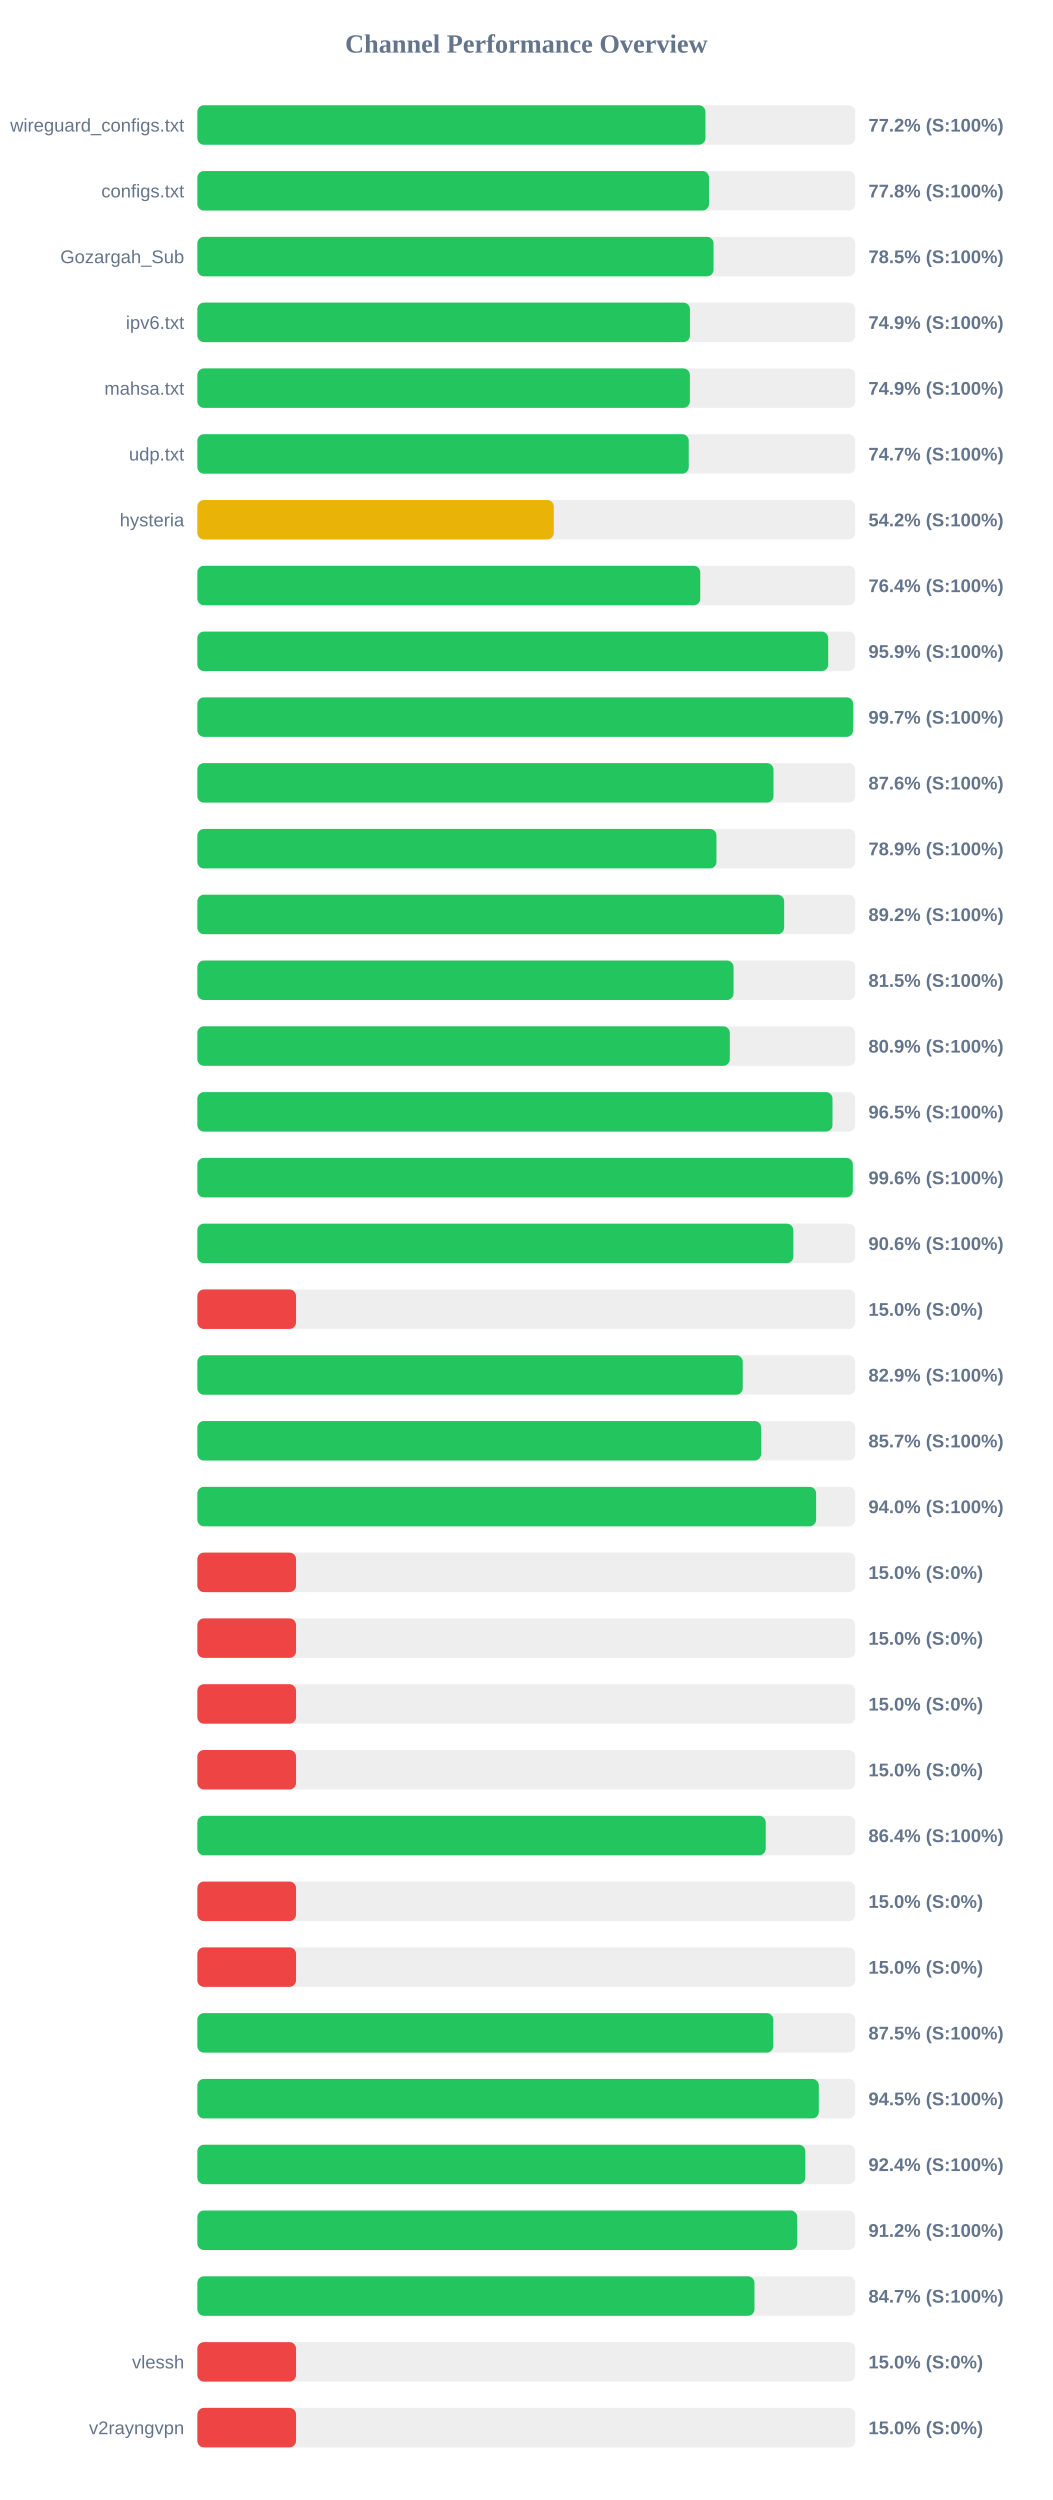
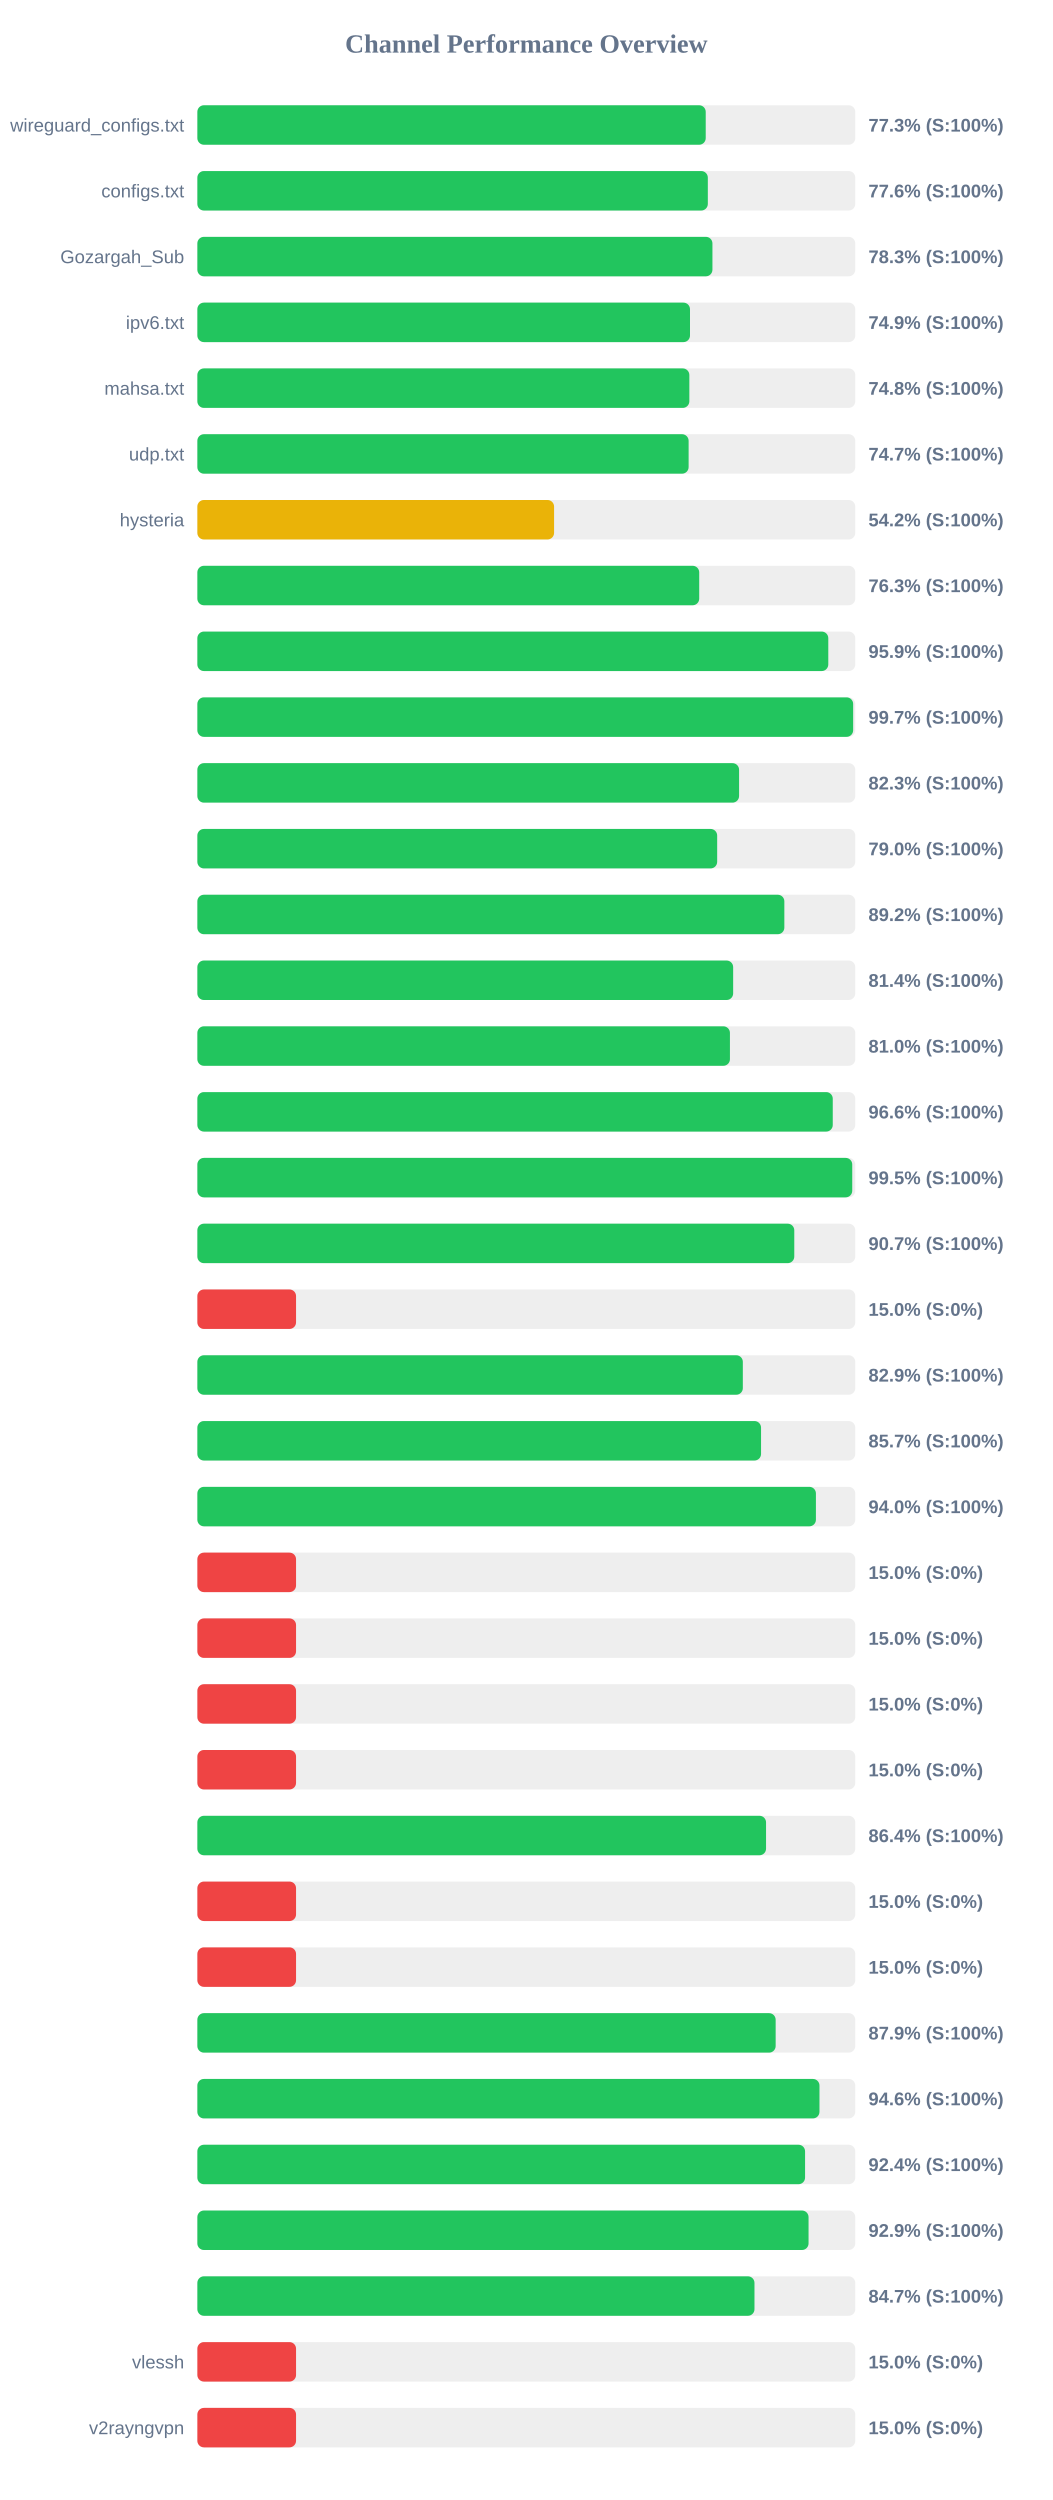
<svg xmlns="http://www.w3.org/2000/svg" width="800" height="1900" version="1.1">
  <style>
        .row { font: 14px Arial; fill: #64748b; }
        .score { font: bold 14px Arial; fill: #64748b; }
    </style>
  <text x="400" y="40" text-anchor="middle" font-size="20px" font-weight="bold" fill="#64748b">Channel Performance Overview</text>
  <rect x="150" y="80" width="500" height="30" fill="#eee" rx="5" />
-   <rect x="150" y="80" width="386.15" height="30" fill="#22c55e" rx="5" />
+   <rect x="150" y="80" width="386.35" height="30" fill="#22c55e" rx="5" />
  <text x="140" y="100" text-anchor="end" class="row">wireguard_configs.txt</text>
-   <text x="660" y="100" text-anchor="start" class="score">77.2% (S:100%)</text>
+   <text x="660" y="100" text-anchor="start" class="score">77.3% (S:100%)</text>
  <rect x="150" y="130" width="500" height="30" fill="#eee" rx="5" />
-   <rect x="150" y="130" width="388.85" height="30" fill="#22c55e" rx="5" />
+   <rect x="150" y="130" width="387.95" height="30" fill="#22c55e" rx="5" />
  <text x="140" y="150" text-anchor="end" class="row">configs.txt</text>
-   <text x="660" y="150" text-anchor="start" class="score">77.8% (S:100%)</text>
+   <text x="660" y="150" text-anchor="start" class="score">77.6% (S:100%)</text>
  <rect x="150" y="180" width="500" height="30" fill="#eee" rx="5" />
-   <rect x="150" y="180" width="392.3" height="30" fill="#22c55e" rx="5" />
+   <rect x="150" y="180" width="391.45" height="30" fill="#22c55e" rx="5" />
  <text x="140" y="200" text-anchor="end" class="row">Gozargah_Sub</text>
-   <text x="660" y="200" text-anchor="start" class="score">78.5% (S:100%)</text>
+   <text x="660" y="200" text-anchor="start" class="score">78.3% (S:100%)</text>
  <rect x="150" y="230" width="500" height="30" fill="#eee" rx="5" />
-   <rect x="150" y="230" width="374.35" height="30" fill="#22c55e" rx="5" />
+   <rect x="150" y="230" width="374.4" height="30" fill="#22c55e" rx="5" />
  <text x="140" y="250" text-anchor="end" class="row">ipv6.txt</text>
  <text x="660" y="250" text-anchor="start" class="score">74.9% (S:100%)</text>
  <rect x="150" y="280" width="500" height="30" fill="#eee" rx="5" />
-   <rect x="150" y="280" width="374.3" height="30" fill="#22c55e" rx="5" />
+   <rect x="150" y="280" width="373.9" height="30" fill="#22c55e" rx="5" />
  <text x="140" y="300" text-anchor="end" class="row">mahsa.txt</text>
-   <text x="660" y="300" text-anchor="start" class="score">74.9% (S:100%)</text>
+   <text x="660" y="300" text-anchor="start" class="score">74.8% (S:100%)</text>
  <rect x="150" y="330" width="500" height="30" fill="#eee" rx="5" />
-   <rect x="150" y="330" width="373.45" height="30" fill="#22c55e" rx="5" />
+   <rect x="150" y="330" width="373.35" height="30" fill="#22c55e" rx="5" />
  <text x="140" y="350" text-anchor="end" class="row">udp.txt</text>
  <text x="660" y="350" text-anchor="start" class="score">74.7% (S:100%)</text>
  <rect x="150" y="380" width="500" height="30" fill="#eee" rx="5" />
-   <rect x="150" y="380" width="270.9" height="30" fill="#eab308" rx="5" />
+   <rect x="150" y="380" width="271.1" height="30" fill="#eab308" rx="5" />
  <text x="140" y="400" text-anchor="end" class="row">hysteria</text>
  <text x="660" y="400" text-anchor="start" class="score">54.2% (S:100%)</text>
  <rect x="150" y="430" width="500" height="30" fill="#eee" rx="5" />
-   <rect x="150" y="430" width="382.2" height="30" fill="#22c55e" rx="5" />
+   <rect x="150" y="430" width="381.4" height="30" fill="#22c55e" rx="5" />
  <text x="140" y="450" text-anchor="end" class="row" />
-   <text x="660" y="450" text-anchor="start" class="score">76.4% (S:100%)</text>
+   <text x="660" y="450" text-anchor="start" class="score">76.3% (S:100%)</text>
  <rect x="150" y="480" width="500" height="30" fill="#eee" rx="5" />
-   <rect x="150" y="480" width="479.45" height="30" fill="#22c55e" rx="5" />
+   <rect x="150" y="480" width="479.5" height="30" fill="#22c55e" rx="5" />
  <text x="140" y="500" text-anchor="end" class="row" />
  <text x="660" y="500" text-anchor="start" class="score">95.9% (S:100%)</text>
  <rect x="150" y="530" width="500" height="30" fill="#eee" rx="5" />
  <rect x="150" y="530" width="498.4" height="30" fill="#22c55e" rx="5" />
  <text x="140" y="550" text-anchor="end" class="row" />
  <text x="660" y="550" text-anchor="start" class="score">99.7% (S:100%)</text>
  <rect x="150" y="580" width="500" height="30" fill="#eee" rx="5" />
-   <rect x="150" y="580" width="437.85" height="30" fill="#22c55e" rx="5" />
+   <rect x="150" y="580" width="411.7" height="30" fill="#22c55e" rx="5" />
  <text x="140" y="600" text-anchor="end" class="row" />
-   <text x="660" y="600" text-anchor="start" class="score">87.6% (S:100%)</text>
+   <text x="660" y="600" text-anchor="start" class="score">82.3% (S:100%)</text>
  <rect x="150" y="630" width="500" height="30" fill="#eee" rx="5" />
-   <rect x="150" y="630" width="394.5" height="30" fill="#22c55e" rx="5" />
+   <rect x="150" y="630" width="395.05" height="30" fill="#22c55e" rx="5" />
  <text x="140" y="650" text-anchor="end" class="row" />
-   <text x="660" y="650" text-anchor="start" class="score">78.9% (S:100%)</text>
+   <text x="660" y="650" text-anchor="start" class="score">79.0% (S:100%)</text>
  <rect x="150" y="680" width="500" height="30" fill="#eee" rx="5" />
-   <rect x="150" y="680" width="445.95" height="30" fill="#22c55e" rx="5" />
+   <rect x="150" y="680" width="446.1" height="30" fill="#22c55e" rx="5" />
  <text x="140" y="700" text-anchor="end" class="row" />
  <text x="660" y="700" text-anchor="start" class="score">89.2% (S:100%)</text>
  <rect x="150" y="730" width="500" height="30" fill="#eee" rx="5" />
-   <rect x="150" y="730" width="407.5" height="30" fill="#22c55e" rx="5" />
+   <rect x="150" y="730" width="407.2" height="30" fill="#22c55e" rx="5" />
  <text x="140" y="750" text-anchor="end" class="row" />
-   <text x="660" y="750" text-anchor="start" class="score">81.5% (S:100%)</text>
+   <text x="660" y="750" text-anchor="start" class="score">81.4% (S:100%)</text>
  <rect x="150" y="780" width="500" height="30" fill="#eee" rx="5" />
-   <rect x="150" y="780" width="404.65" height="30" fill="#22c55e" rx="5" />
+   <rect x="150" y="780" width="404.75" height="30" fill="#22c55e" rx="5" />
  <text x="140" y="800" text-anchor="end" class="row" />
-   <text x="660" y="800" text-anchor="start" class="score">80.9% (S:100%)</text>
+   <text x="660" y="800" text-anchor="start" class="score">81.0% (S:100%)</text>
  <rect x="150" y="830" width="500" height="30" fill="#eee" rx="5" />
-   <rect x="150" y="830" width="482.7" height="30" fill="#22c55e" rx="5" />
+   <rect x="150" y="830" width="482.9" height="30" fill="#22c55e" rx="5" />
  <text x="140" y="850" text-anchor="end" class="row" />
-   <text x="660" y="850" text-anchor="start" class="score">96.5% (S:100%)</text>
+   <text x="660" y="850" text-anchor="start" class="score">96.6% (S:100%)</text>
  <rect x="150" y="880" width="500" height="30" fill="#eee" rx="5" />
-   <rect x="150" y="880" width="498.15" height="30" fill="#22c55e" rx="5" />
+   <rect x="150" y="880" width="497.7" height="30" fill="#22c55e" rx="5" />
  <text x="140" y="900" text-anchor="end" class="row" />
-   <text x="660" y="900" text-anchor="start" class="score">99.6% (S:100%)</text>
+   <text x="660" y="900" text-anchor="start" class="score">99.5% (S:100%)</text>
  <rect x="150" y="930" width="500" height="30" fill="#eee" rx="5" />
-   <rect x="150" y="930" width="452.95" height="30" fill="#22c55e" rx="5" />
+   <rect x="150" y="930" width="453.65" height="30" fill="#22c55e" rx="5" />
  <text x="140" y="950" text-anchor="end" class="row" />
-   <text x="660" y="950" text-anchor="start" class="score">90.6% (S:100%)</text>
+   <text x="660" y="950" text-anchor="start" class="score">90.7% (S:100%)</text>
  <rect x="150" y="980" width="500" height="30" fill="#eee" rx="5" />
  <rect x="150" y="980" width="75.0" height="30" fill="#ef4444" rx="5" />
  <text x="140" y="1000" text-anchor="end" class="row" />
  <text x="660" y="1000" text-anchor="start" class="score">15.0% (S:0%)</text>
  <rect x="150" y="1030" width="500" height="30" fill="#eee" rx="5" />
-   <rect x="150" y="1030" width="414.5" height="30" fill="#22c55e" rx="5" />
+   <rect x="150" y="1030" width="414.55" height="30" fill="#22c55e" rx="5" />
  <text x="140" y="1050" text-anchor="end" class="row" />
  <text x="660" y="1050" text-anchor="start" class="score">82.9% (S:100%)</text>
  <rect x="150" y="1080" width="500" height="30" fill="#eee" rx="5" />
-   <rect x="150" y="1080" width="428.5" height="30" fill="#22c55e" rx="5" />
+   <rect x="150" y="1080" width="428.4" height="30" fill="#22c55e" rx="5" />
  <text x="140" y="1100" text-anchor="end" class="row" />
  <text x="660" y="1100" text-anchor="start" class="score">85.7% (S:100%)</text>
  <rect x="150" y="1130" width="500" height="30" fill="#eee" rx="5" />
-   <rect x="150" y="1130" width="470.25" height="30" fill="#22c55e" rx="5" />
+   <rect x="150" y="1130" width="470.1" height="30" fill="#22c55e" rx="5" />
  <text x="140" y="1150" text-anchor="end" class="row" />
  <text x="660" y="1150" text-anchor="start" class="score">94.0% (S:100%)</text>
  <rect x="150" y="1180" width="500" height="30" fill="#eee" rx="5" />
  <rect x="150" y="1180" width="75.0" height="30" fill="#ef4444" rx="5" />
  <text x="140" y="1200" text-anchor="end" class="row" />
  <text x="660" y="1200" text-anchor="start" class="score">15.0% (S:0%)</text>
  <rect x="150" y="1230" width="500" height="30" fill="#eee" rx="5" />
  <rect x="150" y="1230" width="75.0" height="30" fill="#ef4444" rx="5" />
  <text x="140" y="1250" text-anchor="end" class="row" />
  <text x="660" y="1250" text-anchor="start" class="score">15.0% (S:0%)</text>
  <rect x="150" y="1280" width="500" height="30" fill="#eee" rx="5" />
  <rect x="150" y="1280" width="75.0" height="30" fill="#ef4444" rx="5" />
  <text x="140" y="1300" text-anchor="end" class="row" />
  <text x="660" y="1300" text-anchor="start" class="score">15.0% (S:0%)</text>
  <rect x="150" y="1330" width="500" height="30" fill="#eee" rx="5" />
  <rect x="150" y="1330" width="75.0" height="30" fill="#ef4444" rx="5" />
  <text x="140" y="1350" text-anchor="end" class="row" />
  <text x="660" y="1350" text-anchor="start" class="score">15.0% (S:0%)</text>
  <rect x="150" y="1380" width="500" height="30" fill="#eee" rx="5" />
-   <rect x="150" y="1380" width="431.95" height="30" fill="#22c55e" rx="5" />
+   <rect x="150" y="1380" width="432.2" height="30" fill="#22c55e" rx="5" />
  <text x="140" y="1400" text-anchor="end" class="row" />
  <text x="660" y="1400" text-anchor="start" class="score">86.4% (S:100%)</text>
  <rect x="150" y="1430" width="500" height="30" fill="#eee" rx="5" />
  <rect x="150" y="1430" width="75.0" height="30" fill="#ef4444" rx="5" />
  <text x="140" y="1450" text-anchor="end" class="row" />
  <text x="660" y="1450" text-anchor="start" class="score">15.0% (S:0%)</text>
  <rect x="150" y="1480" width="500" height="30" fill="#eee" rx="5" />
  <rect x="150" y="1480" width="75.0" height="30" fill="#ef4444" rx="5" />
  <text x="140" y="1500" text-anchor="end" class="row" />
  <text x="660" y="1500" text-anchor="start" class="score">15.0% (S:0%)</text>
  <rect x="150" y="1530" width="500" height="30" fill="#eee" rx="5" />
-   <rect x="150" y="1530" width="437.7" height="30" fill="#22c55e" rx="5" />
+   <rect x="150" y="1530" width="439.5" height="30" fill="#22c55e" rx="5" />
  <text x="140" y="1550" text-anchor="end" class="row" />
-   <text x="660" y="1550" text-anchor="start" class="score">87.5% (S:100%)</text>
+   <text x="660" y="1550" text-anchor="start" class="score">87.9% (S:100%)</text>
  <rect x="150" y="1580" width="500" height="30" fill="#eee" rx="5" />
-   <rect x="150" y="1580" width="472.3" height="30" fill="#22c55e" rx="5" />
+   <rect x="150" y="1580" width="472.8" height="30" fill="#22c55e" rx="5" />
  <text x="140" y="1600" text-anchor="end" class="row" />
-   <text x="660" y="1600" text-anchor="start" class="score">94.5% (S:100%)</text>
+   <text x="660" y="1600" text-anchor="start" class="score">94.6% (S:100%)</text>
  <rect x="150" y="1630" width="500" height="30" fill="#eee" rx="5" />
-   <rect x="150" y="1630" width="462.05" height="30" fill="#22c55e" rx="5" />
+   <rect x="150" y="1630" width="461.85" height="30" fill="#22c55e" rx="5" />
  <text x="140" y="1650" text-anchor="end" class="row" />
  <text x="660" y="1650" text-anchor="start" class="score">92.4% (S:100%)</text>
  <rect x="150" y="1680" width="500" height="30" fill="#eee" rx="5" />
-   <rect x="150" y="1680" width="455.9" height="30" fill="#22c55e" rx="5" />
+   <rect x="150" y="1680" width="464.5" height="30" fill="#22c55e" rx="5" />
  <text x="140" y="1700" text-anchor="end" class="row" />
-   <text x="660" y="1700" text-anchor="start" class="score">91.2% (S:100%)</text>
+   <text x="660" y="1700" text-anchor="start" class="score">92.9% (S:100%)</text>
  <rect x="150" y="1730" width="500" height="30" fill="#eee" rx="5" />
  <rect x="150" y="1730" width="423.4" height="30" fill="#22c55e" rx="5" />
  <text x="140" y="1750" text-anchor="end" class="row" />
  <text x="660" y="1750" text-anchor="start" class="score">84.7% (S:100%)</text>
  <rect x="150" y="1780" width="500" height="30" fill="#eee" rx="5" />
  <rect x="150" y="1780" width="75.0" height="30" fill="#ef4444" rx="5" />
  <text x="140" y="1800" text-anchor="end" class="row">vlessh</text>
  <text x="660" y="1800" text-anchor="start" class="score">15.0% (S:0%)</text>
  <rect x="150" y="1830" width="500" height="30" fill="#eee" rx="5" />
  <rect x="150" y="1830" width="75.0" height="30" fill="#ef4444" rx="5" />
  <text x="140" y="1850" text-anchor="end" class="row">v2rayngvpn</text>
  <text x="660" y="1850" text-anchor="start" class="score">15.0% (S:0%)</text>
</svg>
